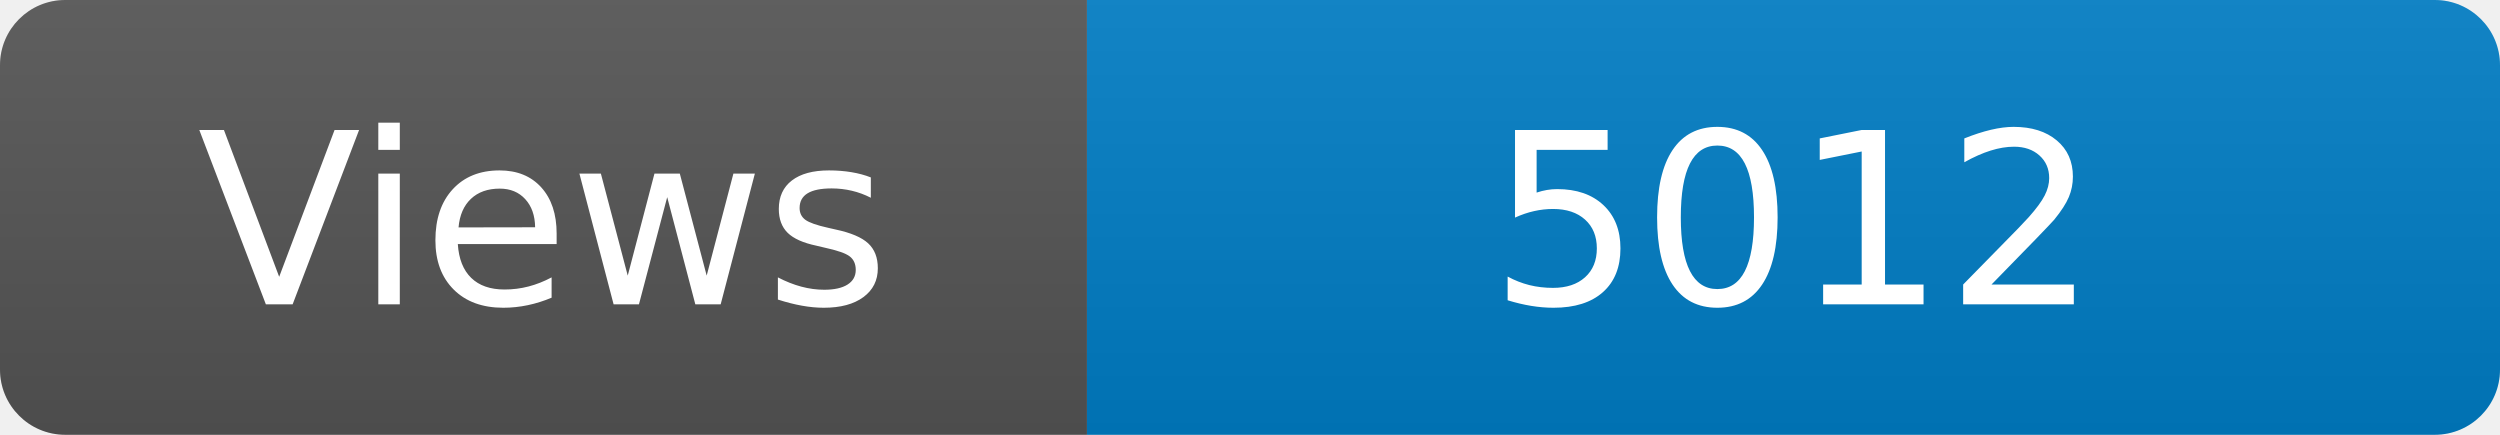
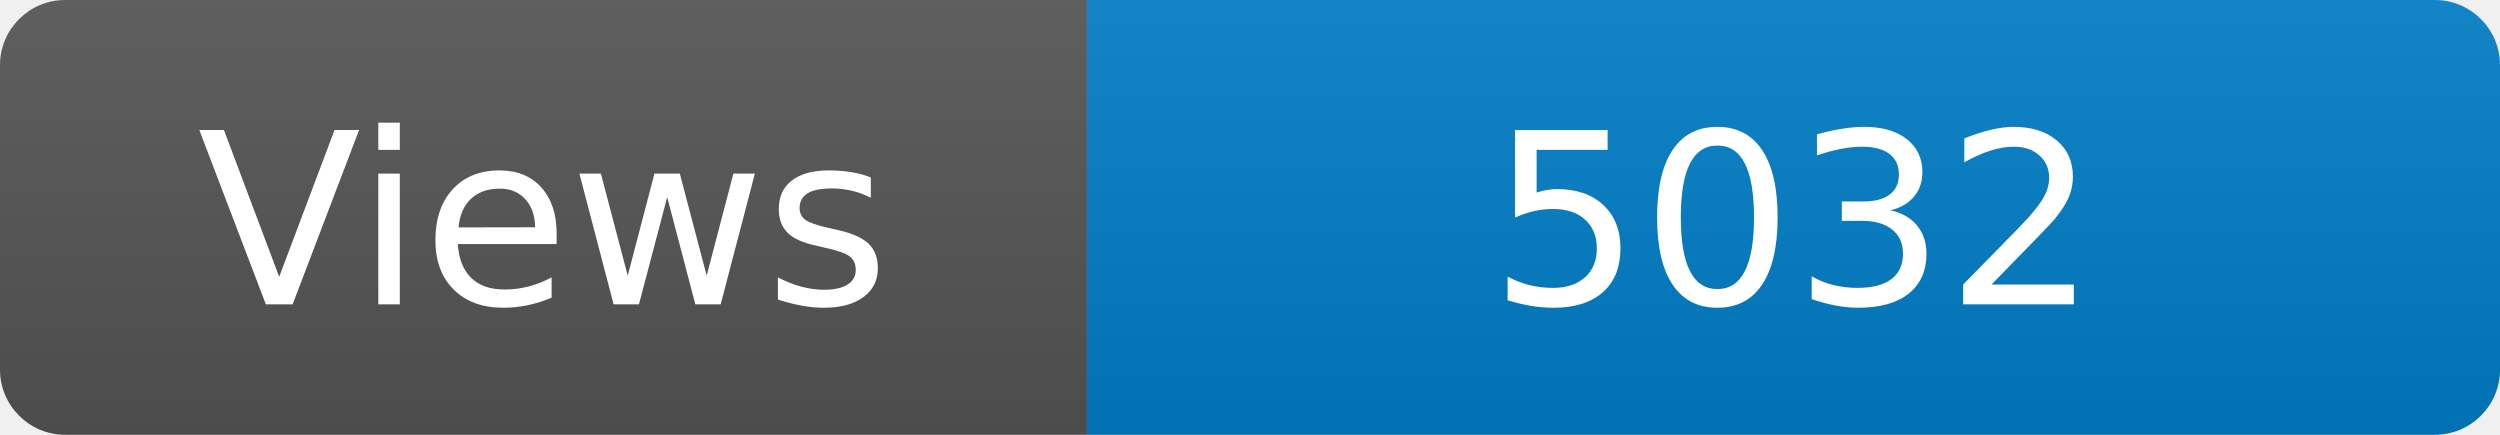
<svg xmlns="http://www.w3.org/2000/svg" width="115" height="20" role="img" aria-label="Maintained?: yes">
  <linearGradient id="s" x2="0" y2="100%">
    <stop offset="0" stop-color="#bbb" stop-opacity=".1" />
    <stop offset="1" stop-opacity=".1" />
  </linearGradient>
  <clipPath id="r">
    <rect width="115" height="20" rx="3" fill="#fff" />
  </clipPath>
  <g clip-path="url(#r)">
    <rect width="50" height="20" fill="#555" />
    <rect x="50" width="160" height="20" fill="#007ec6" />
    <rect width="115" height="20" fill="url(#s)" />
  </g>
  <g fill="#fff" text-anchor="middle" font-family="Verdana,Geneva,DejaVu Sans,sans-serif" font-size="110">
    <text x="250" y="140" transform="scale(.1)" fill="#fff">Views</text>
-     <text x="825" y="140" transform="scale(.1)" fill="#fff">5012</text>
+     <text x="825" y="140" transform="scale(.1)" fill="#fff">5032</text>
  </g>
</svg>
